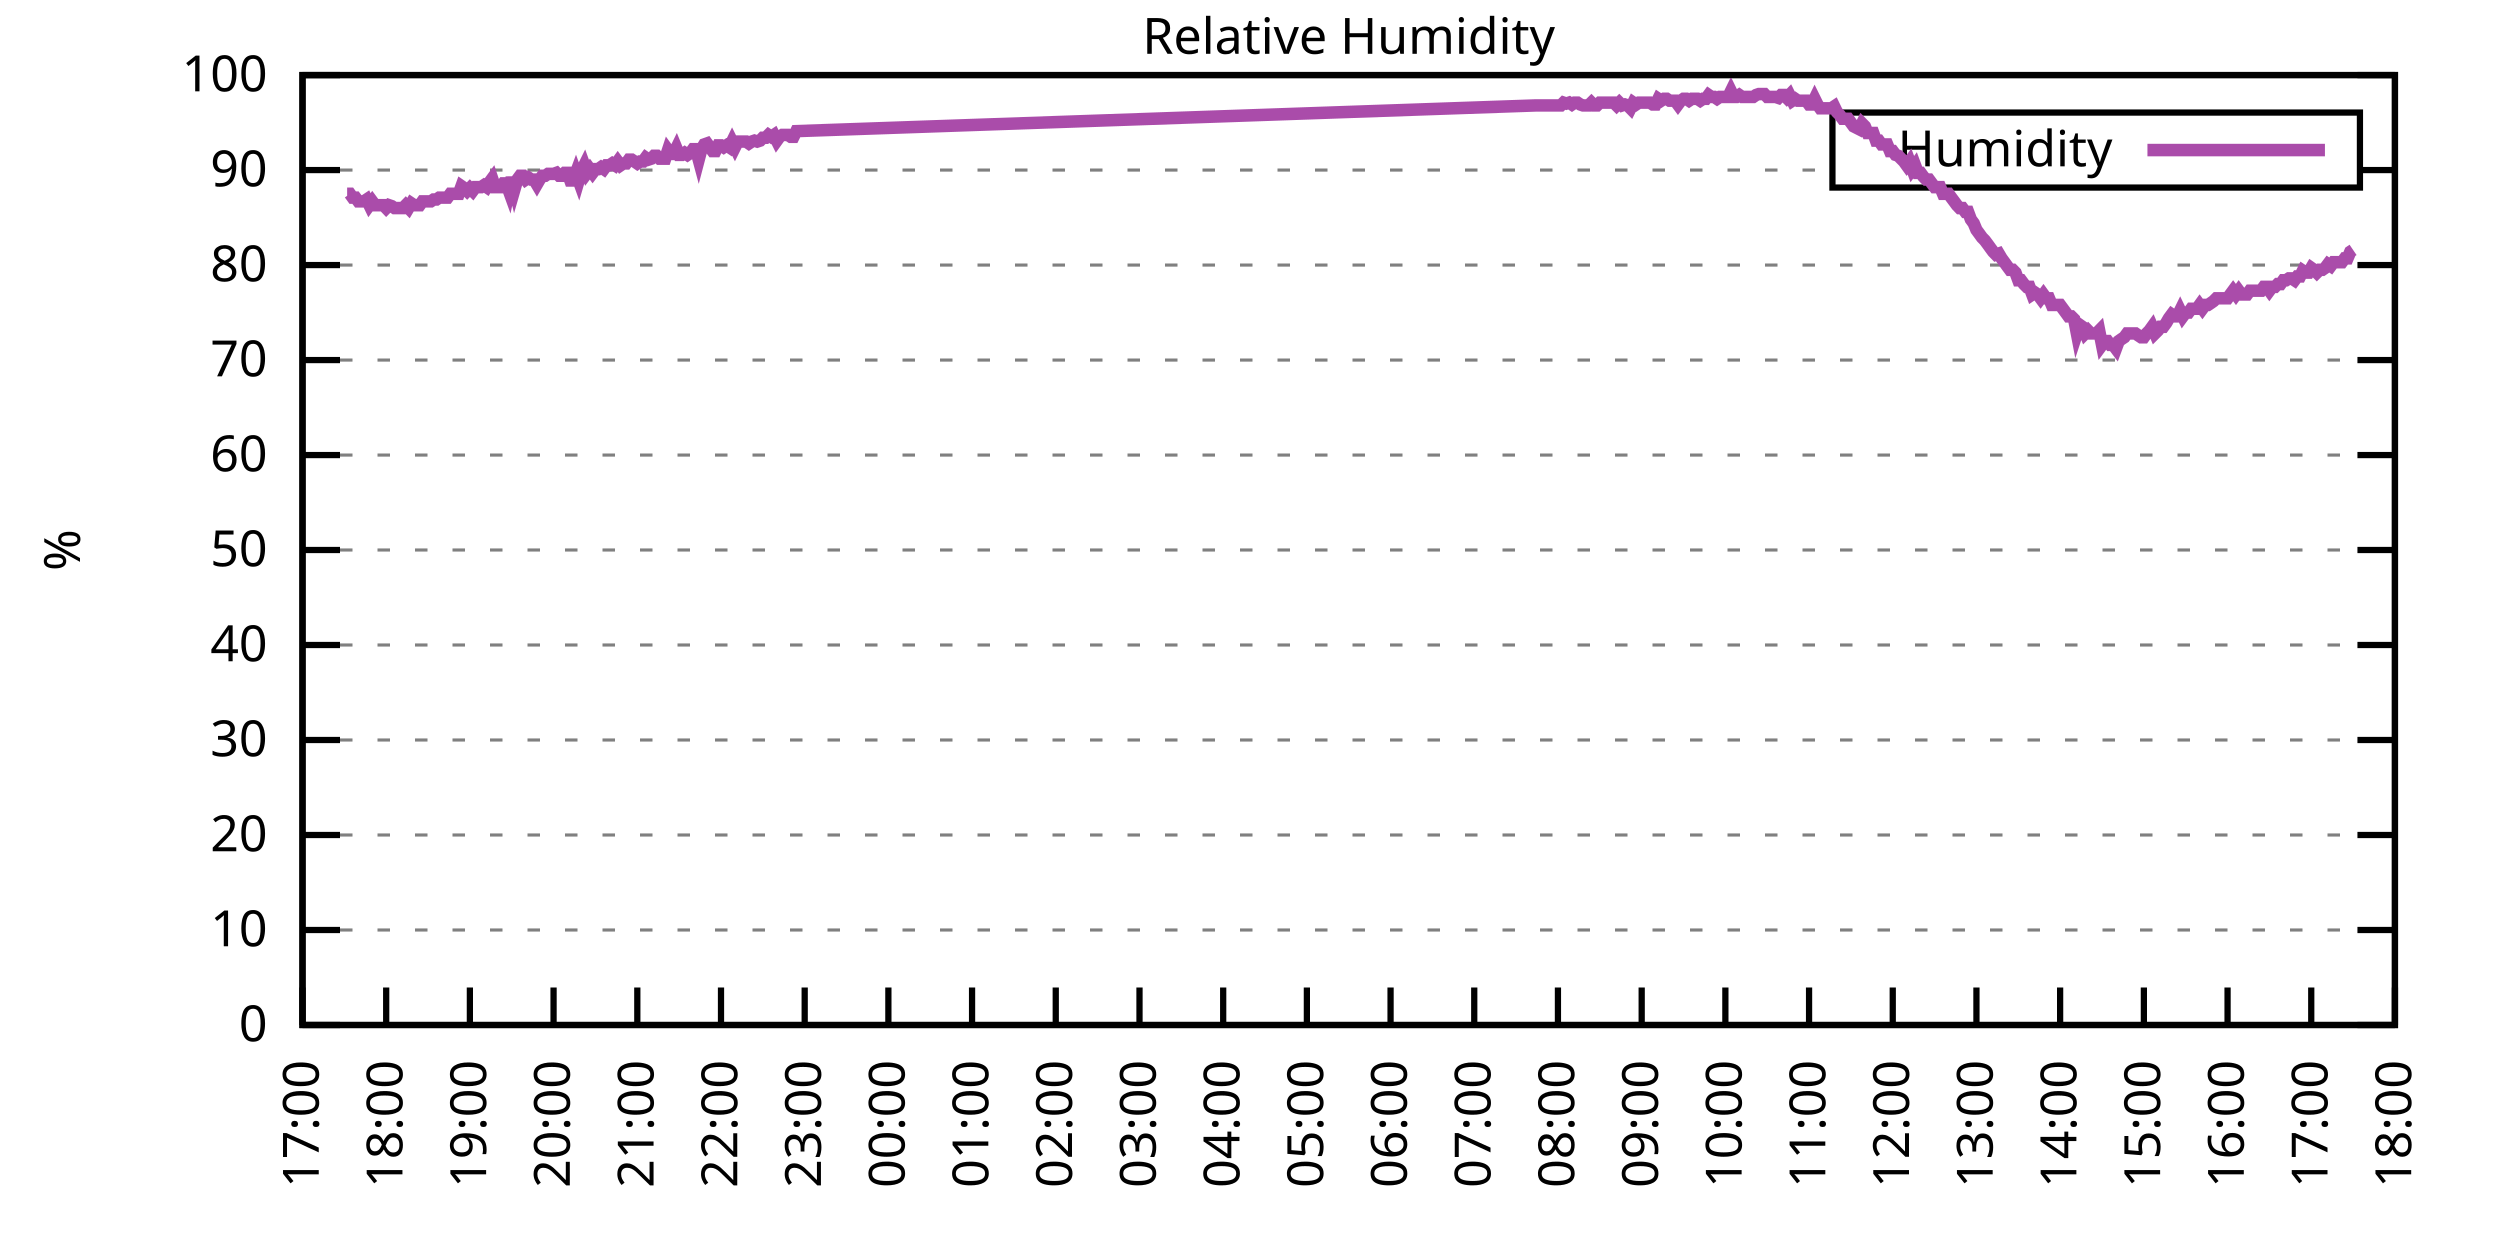
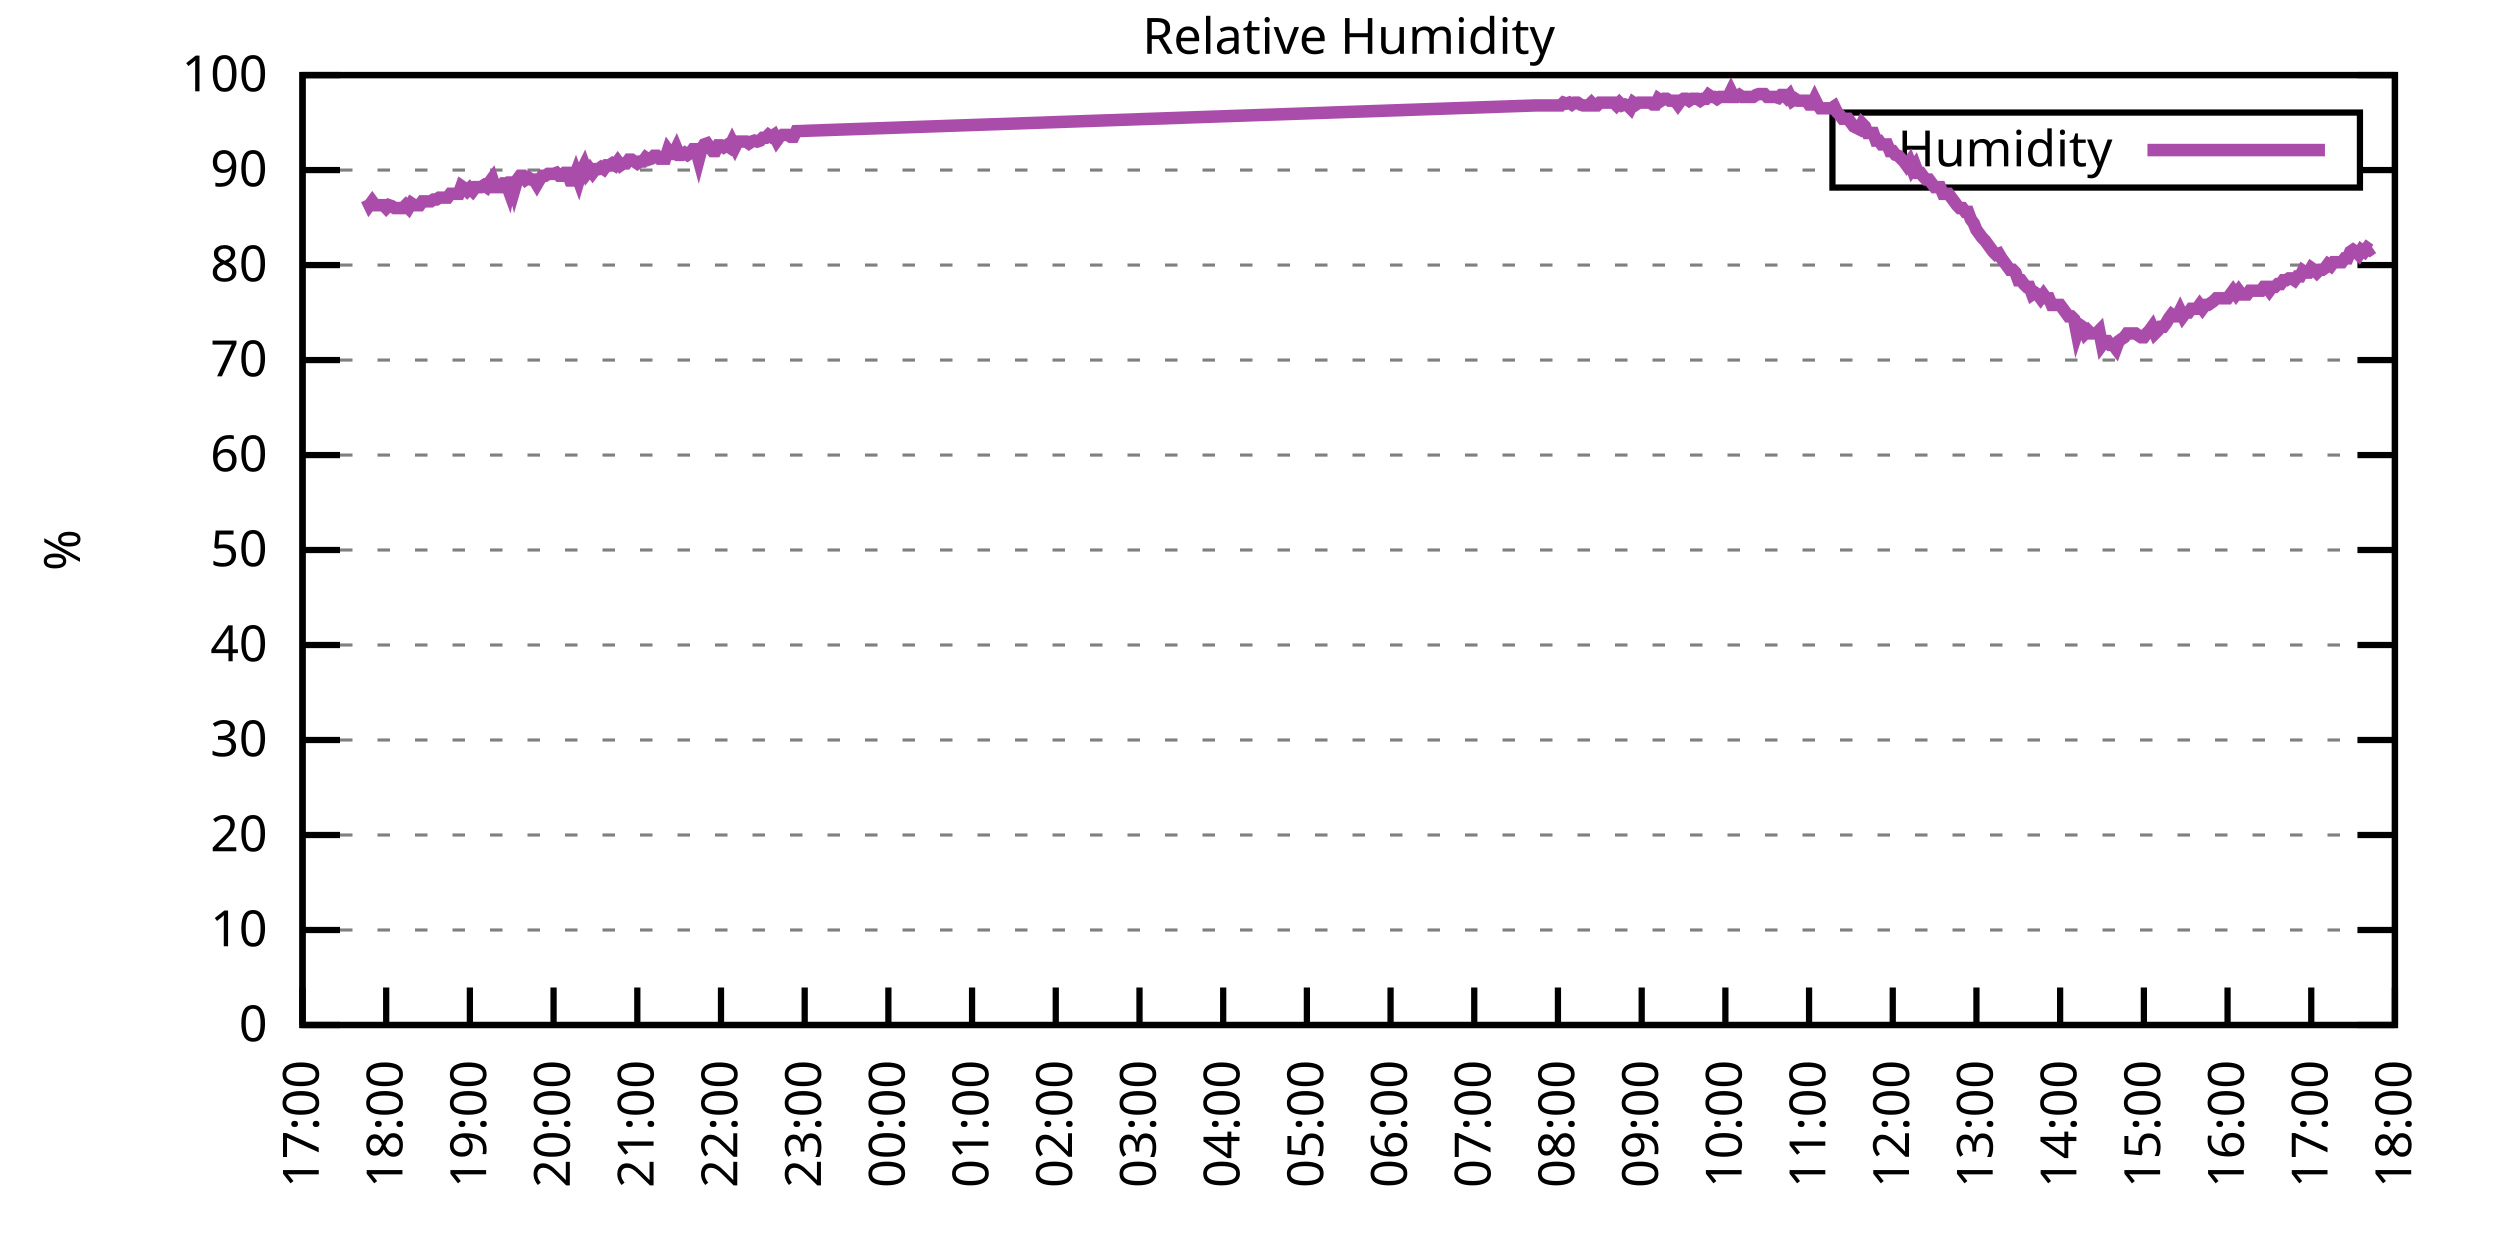
<svg xmlns="http://www.w3.org/2000/svg" xmlns:xlink="http://www.w3.org/1999/xlink" width="400" height="200" viewBox="0 0 400 200">
  <g id="gnuplot_canvas">
    <rect x="0" y="0" width="400" height="200" fill="none" />
    <defs>
      <circle id="gpDot" r="0.5" stroke-width="0.5" stroke="currentColor" />
      <path id="gpPt0" stroke-width="0.333" stroke="currentColor" d="M-1,0 h2 M0,-1 v2" />
      <path id="gpPt1" stroke-width="0.333" stroke="currentColor" d="M-1,-1 L1,1 M1,-1 L-1,1" />
      <path id="gpPt2" stroke-width="0.333" stroke="currentColor" d="M-1,0 L1,0 M0,-1 L0,1 M-1,-1 L1,1 M-1,1 L1,-1" />
      <rect id="gpPt3" stroke-width="0.333" stroke="currentColor" x="-1" y="-1" width="2" height="2" />
      <rect id="gpPt4" stroke-width="0.333" stroke="currentColor" fill="currentColor" x="-1" y="-1" width="2" height="2" />
      <circle id="gpPt5" stroke-width="0.333" stroke="currentColor" cx="0" cy="0" r="1" />
      <use xlink:href="#gpPt5" id="gpPt6" fill="currentColor" stroke="none" />
      <path id="gpPt7" stroke-width="0.333" stroke="currentColor" d="M0,-1.33 L-1.33,0.67 L1.33,0.67 z" />
      <use xlink:href="#gpPt7" id="gpPt8" fill="currentColor" stroke="none" />
      <use xlink:href="#gpPt7" id="gpPt9" stroke="currentColor" transform="rotate(180)" />
      <use xlink:href="#gpPt9" id="gpPt10" fill="currentColor" stroke="none" />
      <use xlink:href="#gpPt3" id="gpPt11" stroke="currentColor" transform="rotate(45)" />
      <use xlink:href="#gpPt11" id="gpPt12" fill="currentColor" stroke="none" />
      <path id="gpPt13" stroke-width="0.333" stroke="currentColor" d="M0,1.330 L1.265,0.411 L0.782,-1.067 L-0.782,-1.076 L-1.265,0.411 z" />
      <use xlink:href="#gpPt13" id="gpPt14" fill="currentColor" stroke="none" />
      <filter id="textbox" filterUnits="objectBoundingBox" x="0" y="0" height="1" width="1">
        <feFlood flood-color="white" flood-opacity="1" result="bgnd" />
        <feComposite in="SourceGraphic" in2="bgnd" operator="atop" />
      </filter>
      <filter id="greybox" filterUnits="objectBoundingBox" x="0" y="0" height="1" width="1">
        <feFlood flood-color="lightgrey" flood-opacity="1" result="grey" />
        <feComposite in="SourceGraphic" in2="grey" operator="atop" />
      </filter>
    </defs>
    <g fill="none" color="white" stroke="currentColor" stroke-width="1.00" stroke-linecap="butt" stroke-linejoin="miter">
</g>
    <g fill="none" color="black" stroke="currentColor" stroke-width="1.00" stroke-linecap="butt" stroke-linejoin="miter">
      <g stroke="none" shape-rendering="crispEdges">
        <polygon fill="rgb(255, 255, 255)" points="48.40,164.00 383.18,164.00 383.18,12.02 48.40,12.02 " />
      </g>
    </g>
    <g fill="none" color="black" stroke="currentColor" stroke-width="1.00" stroke-linecap="butt" stroke-linejoin="miter">
</g>
    <g fill="none" color="black" stroke="black" stroke-width="0.50" stroke-linecap="butt" stroke-linejoin="miter">
</g>
    <g fill="none" color="gray" stroke="currentColor" stroke-width="0.50" stroke-linecap="butt" stroke-linejoin="miter">
      <path stroke="gray" stroke-dasharray="2,4" class="gridline" d="M48.40,164.00 L383.19,164.00  " />
    </g>
    <g fill="none" color="gray" stroke="gray" stroke-width="1.00" stroke-linecap="butt" stroke-linejoin="miter">
</g>
    <g fill="none" color="black" stroke="currentColor" stroke-width="1.00" stroke-linecap="butt" stroke-linejoin="miter">
      <path stroke="black" d="M48.40,164.00 L54.40,164.00 M383.19,164.00 L377.19,164.00  " />
      <g transform="translate(42.80,166.60)" stroke="none" fill="black" font-family="Sans" font-size="8.00" text-anchor="end">
        <text>
          <tspan font-family="Sans"> 0</tspan>
        </text>
      </g>
    </g>
    <g fill="none" color="black" stroke="currentColor" stroke-width="1.00" stroke-linecap="butt" stroke-linejoin="miter">
</g>
    <g fill="none" color="black" stroke="black" stroke-width="0.50" stroke-linecap="butt" stroke-linejoin="miter">
</g>
    <g fill="none" color="gray" stroke="currentColor" stroke-width="0.50" stroke-linecap="butt" stroke-linejoin="miter">
      <path stroke="gray" stroke-dasharray="2,4" class="gridline" d="M48.40,148.80 L383.19,148.80  " />
    </g>
    <g fill="none" color="gray" stroke="gray" stroke-width="1.00" stroke-linecap="butt" stroke-linejoin="miter">
</g>
    <g fill="none" color="black" stroke="currentColor" stroke-width="1.00" stroke-linecap="butt" stroke-linejoin="miter">
      <path stroke="black" d="M48.40,148.80 L54.40,148.80 M383.19,148.80 L377.19,148.80  " />
      <g transform="translate(42.80,151.40)" stroke="none" fill="black" font-family="Sans" font-size="8.00" text-anchor="end">
        <text>
          <tspan font-family="Sans"> 10</tspan>
        </text>
      </g>
    </g>
    <g fill="none" color="black" stroke="currentColor" stroke-width="1.00" stroke-linecap="butt" stroke-linejoin="miter">
</g>
    <g fill="none" color="black" stroke="black" stroke-width="0.50" stroke-linecap="butt" stroke-linejoin="miter">
</g>
    <g fill="none" color="gray" stroke="currentColor" stroke-width="0.50" stroke-linecap="butt" stroke-linejoin="miter">
      <path stroke="gray" stroke-dasharray="2,4" class="gridline" d="M48.40,133.60 L383.19,133.60  " />
    </g>
    <g fill="none" color="gray" stroke="gray" stroke-width="1.00" stroke-linecap="butt" stroke-linejoin="miter">
</g>
    <g fill="none" color="black" stroke="currentColor" stroke-width="1.00" stroke-linecap="butt" stroke-linejoin="miter">
      <path stroke="black" d="M48.40,133.60 L54.40,133.60 M383.19,133.60 L377.19,133.60  " />
      <g transform="translate(42.80,136.20)" stroke="none" fill="black" font-family="Sans" font-size="8.00" text-anchor="end">
        <text>
          <tspan font-family="Sans"> 20</tspan>
        </text>
      </g>
    </g>
    <g fill="none" color="black" stroke="currentColor" stroke-width="1.00" stroke-linecap="butt" stroke-linejoin="miter">
</g>
    <g fill="none" color="black" stroke="black" stroke-width="0.50" stroke-linecap="butt" stroke-linejoin="miter">
</g>
    <g fill="none" color="gray" stroke="currentColor" stroke-width="0.50" stroke-linecap="butt" stroke-linejoin="miter">
      <path stroke="gray" stroke-dasharray="2,4" class="gridline" d="M48.40,118.40 L383.19,118.40  " />
    </g>
    <g fill="none" color="gray" stroke="gray" stroke-width="1.00" stroke-linecap="butt" stroke-linejoin="miter">
</g>
    <g fill="none" color="black" stroke="currentColor" stroke-width="1.00" stroke-linecap="butt" stroke-linejoin="miter">
      <path stroke="black" d="M48.40,118.40 L54.40,118.40 M383.19,118.40 L377.19,118.40  " />
      <g transform="translate(42.80,121.00)" stroke="none" fill="black" font-family="Sans" font-size="8.00" text-anchor="end">
        <text>
          <tspan font-family="Sans"> 30</tspan>
        </text>
      </g>
    </g>
    <g fill="none" color="black" stroke="currentColor" stroke-width="1.00" stroke-linecap="butt" stroke-linejoin="miter">
</g>
    <g fill="none" color="black" stroke="black" stroke-width="0.50" stroke-linecap="butt" stroke-linejoin="miter">
</g>
    <g fill="none" color="gray" stroke="currentColor" stroke-width="0.50" stroke-linecap="butt" stroke-linejoin="miter">
      <path stroke="gray" stroke-dasharray="2,4" class="gridline" d="M48.40,103.20 L383.19,103.20  " />
    </g>
    <g fill="none" color="gray" stroke="gray" stroke-width="1.00" stroke-linecap="butt" stroke-linejoin="miter">
</g>
    <g fill="none" color="black" stroke="currentColor" stroke-width="1.00" stroke-linecap="butt" stroke-linejoin="miter">
      <path stroke="black" d="M48.40,103.20 L54.40,103.20 M383.19,103.20 L377.19,103.20  " />
      <g transform="translate(42.80,105.80)" stroke="none" fill="black" font-family="Sans" font-size="8.00" text-anchor="end">
        <text>
          <tspan font-family="Sans"> 40</tspan>
        </text>
      </g>
    </g>
    <g fill="none" color="black" stroke="currentColor" stroke-width="1.00" stroke-linecap="butt" stroke-linejoin="miter">
</g>
    <g fill="none" color="black" stroke="black" stroke-width="0.50" stroke-linecap="butt" stroke-linejoin="miter">
</g>
    <g fill="none" color="gray" stroke="currentColor" stroke-width="0.50" stroke-linecap="butt" stroke-linejoin="miter">
      <path stroke="gray" stroke-dasharray="2,4" class="gridline" d="M48.40,88.00 L383.19,88.00  " />
    </g>
    <g fill="none" color="gray" stroke="gray" stroke-width="1.00" stroke-linecap="butt" stroke-linejoin="miter">
</g>
    <g fill="none" color="black" stroke="currentColor" stroke-width="1.00" stroke-linecap="butt" stroke-linejoin="miter">
      <path stroke="black" d="M48.40,88.00 L54.40,88.00 M383.19,88.00 L377.19,88.00  " />
      <g transform="translate(42.80,90.60)" stroke="none" fill="black" font-family="Sans" font-size="8.00" text-anchor="end">
        <text>
          <tspan font-family="Sans"> 50</tspan>
        </text>
      </g>
    </g>
    <g fill="none" color="black" stroke="currentColor" stroke-width="1.00" stroke-linecap="butt" stroke-linejoin="miter">
</g>
    <g fill="none" color="black" stroke="black" stroke-width="0.50" stroke-linecap="butt" stroke-linejoin="miter">
</g>
    <g fill="none" color="gray" stroke="currentColor" stroke-width="0.50" stroke-linecap="butt" stroke-linejoin="miter">
      <path stroke="gray" stroke-dasharray="2,4" class="gridline" d="M48.40,72.81 L383.19,72.81  " />
    </g>
    <g fill="none" color="gray" stroke="gray" stroke-width="1.00" stroke-linecap="butt" stroke-linejoin="miter">
</g>
    <g fill="none" color="black" stroke="currentColor" stroke-width="1.00" stroke-linecap="butt" stroke-linejoin="miter">
      <path stroke="black" d="M48.40,72.81 L54.40,72.81 M383.19,72.81 L377.19,72.81  " />
      <g transform="translate(42.80,75.41)" stroke="none" fill="black" font-family="Sans" font-size="8.00" text-anchor="end">
        <text>
          <tspan font-family="Sans"> 60</tspan>
        </text>
      </g>
    </g>
    <g fill="none" color="black" stroke="currentColor" stroke-width="1.00" stroke-linecap="butt" stroke-linejoin="miter">
</g>
    <g fill="none" color="black" stroke="black" stroke-width="0.50" stroke-linecap="butt" stroke-linejoin="miter">
</g>
    <g fill="none" color="gray" stroke="currentColor" stroke-width="0.50" stroke-linecap="butt" stroke-linejoin="miter">
      <path stroke="gray" stroke-dasharray="2,4" class="gridline" d="M48.40,57.61 L383.19,57.61  " />
    </g>
    <g fill="none" color="gray" stroke="gray" stroke-width="1.00" stroke-linecap="butt" stroke-linejoin="miter">
</g>
    <g fill="none" color="black" stroke="currentColor" stroke-width="1.00" stroke-linecap="butt" stroke-linejoin="miter">
      <path stroke="black" d="M48.40,57.61 L54.40,57.61 M383.19,57.61 L377.19,57.61  " />
      <g transform="translate(42.80,60.21)" stroke="none" fill="black" font-family="Sans" font-size="8.00" text-anchor="end">
        <text>
          <tspan font-family="Sans"> 70</tspan>
        </text>
      </g>
    </g>
    <g fill="none" color="black" stroke="currentColor" stroke-width="1.00" stroke-linecap="butt" stroke-linejoin="miter">
</g>
    <g fill="none" color="black" stroke="black" stroke-width="0.50" stroke-linecap="butt" stroke-linejoin="miter">
</g>
    <g fill="none" color="gray" stroke="currentColor" stroke-width="0.50" stroke-linecap="butt" stroke-linejoin="miter">
      <path stroke="gray" stroke-dasharray="2,4" class="gridline" d="M48.40,42.41 L383.19,42.41  " />
    </g>
    <g fill="none" color="gray" stroke="gray" stroke-width="1.00" stroke-linecap="butt" stroke-linejoin="miter">
</g>
    <g fill="none" color="black" stroke="currentColor" stroke-width="1.00" stroke-linecap="butt" stroke-linejoin="miter">
      <path stroke="black" d="M48.40,42.41 L54.40,42.41 M383.19,42.41 L377.19,42.41  " />
      <g transform="translate(42.80,45.01)" stroke="none" fill="black" font-family="Sans" font-size="8.00" text-anchor="end">
        <text>
          <tspan font-family="Sans"> 80</tspan>
        </text>
      </g>
    </g>
    <g fill="none" color="black" stroke="currentColor" stroke-width="1.00" stroke-linecap="butt" stroke-linejoin="miter">
</g>
    <g fill="none" color="black" stroke="black" stroke-width="0.50" stroke-linecap="butt" stroke-linejoin="miter">
</g>
    <g fill="none" color="gray" stroke="currentColor" stroke-width="0.50" stroke-linecap="butt" stroke-linejoin="miter">
      <path stroke="gray" stroke-dasharray="2,4" class="gridline" d="M48.40,27.21 L293.19,27.21 M377.59,27.21 L383.19,27.21  " />
    </g>
    <g fill="none" color="gray" stroke="gray" stroke-width="1.00" stroke-linecap="butt" stroke-linejoin="miter">
</g>
    <g fill="none" color="black" stroke="currentColor" stroke-width="1.00" stroke-linecap="butt" stroke-linejoin="miter">
      <path stroke="black" d="M48.40,27.21 L54.40,27.21 M383.19,27.21 L377.19,27.21  " />
      <g transform="translate(42.80,29.81)" stroke="none" fill="black" font-family="Sans" font-size="8.00" text-anchor="end">
        <text>
          <tspan font-family="Sans"> 90</tspan>
        </text>
      </g>
    </g>
    <g fill="none" color="black" stroke="currentColor" stroke-width="1.00" stroke-linecap="butt" stroke-linejoin="miter">
</g>
    <g fill="none" color="black" stroke="black" stroke-width="0.50" stroke-linecap="butt" stroke-linejoin="miter">
</g>
    <g fill="none" color="gray" stroke="currentColor" stroke-width="0.50" stroke-linecap="butt" stroke-linejoin="miter">
      <path stroke="gray" stroke-dasharray="2,4" class="gridline" d="M48.40,12.01 L383.19,12.01  " />
    </g>
    <g fill="none" color="gray" stroke="gray" stroke-width="1.00" stroke-linecap="butt" stroke-linejoin="miter">
</g>
    <g fill="none" color="black" stroke="currentColor" stroke-width="1.00" stroke-linecap="butt" stroke-linejoin="miter">
      <path stroke="black" d="M48.40,12.01 L54.40,12.01 M383.19,12.01 L377.19,12.01  " />
      <g transform="translate(42.80,14.61)" stroke="none" fill="black" font-family="Sans" font-size="8.00" text-anchor="end">
        <text>
          <tspan font-family="Sans"> 100</tspan>
        </text>
      </g>
    </g>
    <g fill="none" color="black" stroke="currentColor" stroke-width="1.00" stroke-linecap="butt" stroke-linejoin="miter">
      <path stroke="black" d="M48.40,164.00 L48.40,158.00  " />
      <g transform="translate(51.00,169.60) rotate(270.00)" stroke="none" fill="black" font-family="Sans" font-size="8.00" text-anchor="end">
        <text>
          <tspan font-family="Sans">17:00</tspan>
        </text>
      </g>
    </g>
    <g fill="none" color="black" stroke="currentColor" stroke-width="1.00" stroke-linecap="butt" stroke-linejoin="miter">
      <path stroke="black" d="M61.79,164.00 L61.79,158.00  " />
      <g transform="translate(64.39,169.60) rotate(270.00)" stroke="none" fill="black" font-family="Sans" font-size="8.00" text-anchor="end">
        <text>
          <tspan font-family="Sans">18:00</tspan>
        </text>
      </g>
    </g>
    <g fill="none" color="black" stroke="currentColor" stroke-width="1.00" stroke-linecap="butt" stroke-linejoin="miter">
      <path stroke="black" d="M75.18,164.00 L75.18,158.00  " />
      <g transform="translate(77.78,169.60) rotate(270.00)" stroke="none" fill="black" font-family="Sans" font-size="8.00" text-anchor="end">
        <text>
          <tspan font-family="Sans">19:00</tspan>
        </text>
      </g>
    </g>
    <g fill="none" color="black" stroke="currentColor" stroke-width="1.00" stroke-linecap="butt" stroke-linejoin="miter">
      <path stroke="black" d="M88.57,164.00 L88.57,158.00  " />
      <g transform="translate(91.17,169.60) rotate(270.00)" stroke="none" fill="black" font-family="Sans" font-size="8.00" text-anchor="end">
        <text>
          <tspan font-family="Sans">20:00</tspan>
        </text>
      </g>
    </g>
    <g fill="none" color="black" stroke="currentColor" stroke-width="1.00" stroke-linecap="butt" stroke-linejoin="miter">
      <path stroke="black" d="M101.97,164.00 L101.97,158.00  " />
      <g transform="translate(104.57,169.60) rotate(270.00)" stroke="none" fill="black" font-family="Sans" font-size="8.00" text-anchor="end">
        <text>
          <tspan font-family="Sans">21:00</tspan>
        </text>
      </g>
    </g>
    <g fill="none" color="black" stroke="currentColor" stroke-width="1.00" stroke-linecap="butt" stroke-linejoin="miter">
      <path stroke="black" d="M115.36,164.00 L115.36,158.00  " />
      <g transform="translate(117.96,169.60) rotate(270.00)" stroke="none" fill="black" font-family="Sans" font-size="8.00" text-anchor="end">
        <text>
          <tspan font-family="Sans">22:00</tspan>
        </text>
      </g>
    </g>
    <g fill="none" color="black" stroke="currentColor" stroke-width="1.00" stroke-linecap="butt" stroke-linejoin="miter">
      <path stroke="black" d="M128.75,164.00 L128.75,158.00  " />
      <g transform="translate(131.35,169.60) rotate(270.00)" stroke="none" fill="black" font-family="Sans" font-size="8.00" text-anchor="end">
        <text>
          <tspan font-family="Sans">23:00</tspan>
        </text>
      </g>
    </g>
    <g fill="none" color="black" stroke="currentColor" stroke-width="1.00" stroke-linecap="butt" stroke-linejoin="miter">
      <path stroke="black" d="M142.14,164.00 L142.14,158.00  " />
      <g transform="translate(144.74,169.60) rotate(270.00)" stroke="none" fill="black" font-family="Sans" font-size="8.00" text-anchor="end">
        <text>
          <tspan font-family="Sans">00:00</tspan>
        </text>
      </g>
    </g>
    <g fill="none" color="black" stroke="currentColor" stroke-width="1.00" stroke-linecap="butt" stroke-linejoin="miter">
      <path stroke="black" d="M155.53,164.00 L155.53,158.00  " />
      <g transform="translate(158.13,169.60) rotate(270.00)" stroke="none" fill="black" font-family="Sans" font-size="8.00" text-anchor="end">
        <text>
          <tspan font-family="Sans">01:00</tspan>
        </text>
      </g>
    </g>
    <g fill="none" color="black" stroke="currentColor" stroke-width="1.00" stroke-linecap="butt" stroke-linejoin="miter">
      <path stroke="black" d="M168.92,164.00 L168.92,158.00  " />
      <g transform="translate(171.52,169.60) rotate(270.00)" stroke="none" fill="black" font-family="Sans" font-size="8.00" text-anchor="end">
        <text>
          <tspan font-family="Sans">02:00</tspan>
        </text>
      </g>
    </g>
    <g fill="none" color="black" stroke="currentColor" stroke-width="1.00" stroke-linecap="butt" stroke-linejoin="miter">
      <path stroke="black" d="M182.32,164.00 L182.32,158.00  " />
      <g transform="translate(184.92,169.60) rotate(270.00)" stroke="none" fill="black" font-family="Sans" font-size="8.00" text-anchor="end">
        <text>
          <tspan font-family="Sans">03:00</tspan>
        </text>
      </g>
    </g>
    <g fill="none" color="black" stroke="currentColor" stroke-width="1.00" stroke-linecap="butt" stroke-linejoin="miter">
      <path stroke="black" d="M195.71,164.00 L195.71,158.00  " />
      <g transform="translate(198.31,169.60) rotate(270.00)" stroke="none" fill="black" font-family="Sans" font-size="8.00" text-anchor="end">
        <text>
          <tspan font-family="Sans">04:00</tspan>
        </text>
      </g>
    </g>
    <g fill="none" color="black" stroke="currentColor" stroke-width="1.00" stroke-linecap="butt" stroke-linejoin="miter">
      <path stroke="black" d="M209.10,164.00 L209.10,158.00  " />
      <g transform="translate(211.70,169.60) rotate(270.00)" stroke="none" fill="black" font-family="Sans" font-size="8.00" text-anchor="end">
        <text>
          <tspan font-family="Sans">05:00</tspan>
        </text>
      </g>
    </g>
    <g fill="none" color="black" stroke="currentColor" stroke-width="1.00" stroke-linecap="butt" stroke-linejoin="miter">
      <path stroke="black" d="M222.49,164.00 L222.49,158.00  " />
      <g transform="translate(225.09,169.60) rotate(270.00)" stroke="none" fill="black" font-family="Sans" font-size="8.00" text-anchor="end">
        <text>
          <tspan font-family="Sans">06:00</tspan>
        </text>
      </g>
    </g>
    <g fill="none" color="black" stroke="currentColor" stroke-width="1.00" stroke-linecap="butt" stroke-linejoin="miter">
      <path stroke="black" d="M235.88,164.00 L235.88,158.00  " />
      <g transform="translate(238.48,169.60) rotate(270.00)" stroke="none" fill="black" font-family="Sans" font-size="8.00" text-anchor="end">
        <text>
          <tspan font-family="Sans">07:00</tspan>
        </text>
      </g>
    </g>
    <g fill="none" color="black" stroke="currentColor" stroke-width="1.00" stroke-linecap="butt" stroke-linejoin="miter">
      <path stroke="black" d="M249.27,164.00 L249.27,158.00  " />
      <g transform="translate(251.87,169.60) rotate(270.00)" stroke="none" fill="black" font-family="Sans" font-size="8.00" text-anchor="end">
        <text>
          <tspan font-family="Sans">08:00</tspan>
        </text>
      </g>
    </g>
    <g fill="none" color="black" stroke="currentColor" stroke-width="1.00" stroke-linecap="butt" stroke-linejoin="miter">
      <path stroke="black" d="M262.67,164.00 L262.67,158.00  " />
      <g transform="translate(265.27,169.60) rotate(270.00)" stroke="none" fill="black" font-family="Sans" font-size="8.00" text-anchor="end">
        <text>
          <tspan font-family="Sans">09:00</tspan>
        </text>
      </g>
    </g>
    <g fill="none" color="black" stroke="currentColor" stroke-width="1.00" stroke-linecap="butt" stroke-linejoin="miter">
      <path stroke="black" d="M276.06,164.00 L276.06,158.00  " />
      <g transform="translate(278.66,169.60) rotate(270.00)" stroke="none" fill="black" font-family="Sans" font-size="8.00" text-anchor="end">
        <text>
          <tspan font-family="Sans">10:00</tspan>
        </text>
      </g>
    </g>
    <g fill="none" color="black" stroke="currentColor" stroke-width="1.00" stroke-linecap="butt" stroke-linejoin="miter">
      <path stroke="black" d="M289.45,164.00 L289.45,158.00  " />
      <g transform="translate(292.05,169.60) rotate(270.00)" stroke="none" fill="black" font-family="Sans" font-size="8.00" text-anchor="end">
        <text>
          <tspan font-family="Sans">11:00</tspan>
        </text>
      </g>
    </g>
    <g fill="none" color="black" stroke="currentColor" stroke-width="1.00" stroke-linecap="butt" stroke-linejoin="miter">
      <path stroke="black" d="M302.84,164.00 L302.84,158.00  " />
      <g transform="translate(305.44,169.60) rotate(270.00)" stroke="none" fill="black" font-family="Sans" font-size="8.00" text-anchor="end">
        <text>
          <tspan font-family="Sans">12:00</tspan>
        </text>
      </g>
    </g>
    <g fill="none" color="black" stroke="currentColor" stroke-width="1.00" stroke-linecap="butt" stroke-linejoin="miter">
      <path stroke="black" d="M316.23,164.00 L316.23,158.00  " />
      <g transform="translate(318.83,169.60) rotate(270.00)" stroke="none" fill="black" font-family="Sans" font-size="8.00" text-anchor="end">
        <text>
          <tspan font-family="Sans">13:00</tspan>
        </text>
      </g>
    </g>
    <g fill="none" color="black" stroke="currentColor" stroke-width="1.00" stroke-linecap="butt" stroke-linejoin="miter">
      <path stroke="black" d="M329.62,164.00 L329.62,158.00  " />
      <g transform="translate(332.22,169.60) rotate(270.00)" stroke="none" fill="black" font-family="Sans" font-size="8.00" text-anchor="end">
        <text>
          <tspan font-family="Sans">14:00</tspan>
        </text>
      </g>
    </g>
    <g fill="none" color="black" stroke="currentColor" stroke-width="1.00" stroke-linecap="butt" stroke-linejoin="miter">
      <path stroke="black" d="M343.02,164.00 L343.02,158.00  " />
      <g transform="translate(345.62,169.60) rotate(270.00)" stroke="none" fill="black" font-family="Sans" font-size="8.00" text-anchor="end">
        <text>
          <tspan font-family="Sans">15:00</tspan>
        </text>
      </g>
    </g>
    <g fill="none" color="black" stroke="currentColor" stroke-width="1.00" stroke-linecap="butt" stroke-linejoin="miter">
      <path stroke="black" d="M356.41,164.00 L356.41,158.00  " />
      <g transform="translate(359.01,169.60) rotate(270.00)" stroke="none" fill="black" font-family="Sans" font-size="8.00" text-anchor="end">
        <text>
          <tspan font-family="Sans">16:00</tspan>
        </text>
      </g>
    </g>
    <g fill="none" color="black" stroke="currentColor" stroke-width="1.00" stroke-linecap="butt" stroke-linejoin="miter">
      <path stroke="black" d="M369.80,164.00 L369.80,158.00  " />
      <g transform="translate(372.40,169.60) rotate(270.00)" stroke="none" fill="black" font-family="Sans" font-size="8.00" text-anchor="end">
        <text>
          <tspan font-family="Sans">17:00</tspan>
        </text>
      </g>
    </g>
    <g fill="none" color="black" stroke="currentColor" stroke-width="1.00" stroke-linecap="butt" stroke-linejoin="miter">
      <path stroke="black" d="M383.19,164.00 L383.19,158.00  " />
      <g transform="translate(385.79,169.60) rotate(270.00)" stroke="none" fill="black" font-family="Sans" font-size="8.00" text-anchor="end">
        <text>
          <tspan font-family="Sans">18:00</tspan>
        </text>
      </g>
    </g>
    <g fill="none" color="black" stroke="currentColor" stroke-width="1.00" stroke-linecap="butt" stroke-linejoin="miter">
</g>
    <g fill="none" color="black" stroke="currentColor" stroke-width="1.00" stroke-linecap="butt" stroke-linejoin="miter">
      <path stroke="black" d="M48.40,12.01 L48.40,164.00 L383.19,164.00 L383.19,12.01 L48.40,12.01 Z  " />
    </g>
    <g fill="none" color="black" stroke="currentColor" stroke-width="1.00" stroke-linecap="butt" stroke-linejoin="miter">
</g>
    <g fill="none" color="black" stroke="currentColor" stroke-width="1.00" stroke-linecap="butt" stroke-linejoin="miter">
      <path stroke="black" d="M293.19,30.01 L293.19,18.01 L377.59,18.01 L377.59,30.01 L293.19,30.01 Z  " />
    </g>
    <g id="Relative_Humidity_plot_1">
      <g fill="none" color="white" stroke="black" stroke-width="2.00" stroke-linecap="butt" stroke-linejoin="miter">
</g>
      <g fill="none" color="black" stroke="currentColor" stroke-width="2.00" stroke-linecap="butt" stroke-linejoin="miter">
        <g transform="translate(337.99,26.61)" stroke="none" fill="black" font-family="Sans" font-size="8.00" text-anchor="end">
          <text>
            <tspan font-family="Sans">Humidity</tspan>
          </text>
        </g>
      </g>
      <g fill="none" color="black" stroke="currentColor" stroke-width="2.00" stroke-linecap="butt" stroke-linejoin="miter">
-         <path stroke="rgb(170,  76, 170)" d="M343.59,24.01 L371.99,24.01 M55.54,31.01 L55.99,31.01 L56.43,31.62 L56.88,31.62 L57.33,32.22 L57.77,32.22   L58.22,32.22 L58.67,31.92 L59.11,32.83 L59.56,32.22 L60.01,32.83 L60.45,32.83 L60.90,32.83 L61.35,32.83   L61.79,33.29 L62.24,32.83 L62.68,32.98 L63.13,33.29 L63.58,33.29 L64.02,33.29 L64.47,33.29 L64.92,32.83   L65.36,33.29 L65.81,32.53 L66.26,32.83 L66.70,32.83 L67.15,32.83 L67.59,32.22 L68.04,32.22 L68.49,32.22   L68.93,32.22 L69.38,31.92 L69.83,31.92 L70.27,31.62 L70.72,31.62 L71.17,31.62 L71.61,31.62 L72.06,31.01   L72.50,31.01 L72.95,31.01 L73.40,31.01 L73.84,29.79 L74.29,30.10 L74.74,30.55 L75.18,30.10 L75.63,30.55   L76.08,29.94 L76.52,29.94 L76.97,29.94 L77.42,29.64 L77.86,29.94 L78.31,29.18 L78.75,28.58 L79.20,29.94   L79.65,29.94 L80.09,29.94 L80.54,29.34 L80.99,29.34 L81.43,30.55 L81.88,28.42 L82.33,30.25 L82.77,28.73   L83.22,28.12 L83.66,28.12 L84.11,28.73 L84.56,28.42 L85.00,28.73 L85.45,28.73 L85.90,29.49 L86.34,28.73   L86.79,28.12 L87.24,28.12 L87.68,27.82 L88.13,27.82 L88.57,27.82 L89.02,27.66 L89.47,28.12 L89.91,28.12   L90.36,27.66 L90.81,27.66 L91.25,28.88 L91.70,28.88 L92.15,27.66 L92.59,28.88 L93.04,27.36 L93.49,26.45   L93.93,27.66 L94.38,27.06 L94.82,27.66 L95.27,27.06 L95.72,27.06 L96.16,26.75 L96.61,27.06 L97.06,26.45   L97.50,26.45 L97.95,26.15 L98.40,26.45 L98.84,25.84 L99.29,26.45 L99.73,26.15 L100.18,26.15 L100.63,25.54   L101.07,25.54 L101.52,25.84 L101.97,26.15 L102.41,25.84 L102.86,25.84 L103.31,25.23 L103.75,25.54 L104.20,25.39   L104.64,24.93 L105.09,24.93 L105.54,25.39 L105.98,25.39 L106.43,25.39 L106.88,24.02 L107.32,24.63 L107.77,24.63   L108.22,23.71 L108.66,24.78 L109.11,24.78 L109.55,24.47 L110.00,24.78 L110.45,24.47 L110.89,23.87 L111.34,23.87   L111.79,25.54 L112.23,23.87 L112.68,23.11 L113.13,22.95 L113.57,23.56 L114.02,24.17 L114.47,24.17 L114.91,23.26   L115.36,23.26 L115.80,23.56 L116.25,23.26 L116.70,23.56 L117.14,22.65 L117.59,23.56 L118.04,22.65 L118.48,22.65   L118.93,22.65 L119.38,22.65 L119.82,22.95 L120.27,22.65 L120.71,22.50 L121.16,22.65 L121.61,22.50 L122.05,22.04   L122.50,22.04 L122.95,21.59 L123.39,21.89 L123.84,21.59 L124.29,22.50 L124.73,21.89 L125.18,21.59 L125.62,21.59   L126.07,21.59 L126.52,21.89 L126.96,21.89 L127.41,20.98 L245.70,16.87 L246.60,16.87 L247.04,16.87 L247.49,16.87   L247.93,16.87 L248.38,16.87 L248.83,16.87 L249.27,16.87 L249.72,16.87 L250.17,16.42 L250.61,16.57 L251.06,16.42   L251.51,16.72 L251.95,16.42 L252.40,16.42 L252.85,16.72 L253.29,16.87 L253.74,16.87 L254.18,16.87 L254.63,16.42   L255.08,16.87 L255.52,16.87 L255.97,16.42 L256.42,16.42 L256.86,16.42 L257.31,16.42 L257.76,16.42 L258.20,16.42   L258.65,16.87 L259.09,16.42 L259.54,16.87 L259.99,16.72 L260.43,16.87 L260.88,17.33 L261.33,16.42 L261.77,16.72   L262.22,16.42 L262.67,16.42 L263.11,16.42 L263.56,16.42 L264.00,16.42 L264.45,16.72 L264.90,16.72 L265.34,15.81   L265.79,16.11 L266.24,15.81 L266.68,15.81 L267.13,16.11 L267.58,16.11 L268.02,16.11 L268.47,16.72 L268.92,16.11   L269.36,15.81 L269.81,15.81 L270.25,16.11 L270.70,15.81 L271.15,15.81 L271.59,15.81 L272.04,16.11 L272.49,15.81   L272.93,15.81 L273.38,15.20 L273.83,15.51 L274.27,15.51 L274.72,15.81 L275.16,15.51 L275.61,15.51 L276.06,15.51   L276.50,15.51 L276.95,14.59 L277.40,15.51 L277.84,15.51 L278.29,15.20 L278.74,15.51 L279.18,15.51 L279.63,15.51   L280.07,15.51 L280.52,15.51 L280.97,15.20 L281.41,15.05 L281.86,15.05 L282.31,15.05 L282.75,15.51 L283.20,15.51   L283.65,15.51 L284.09,15.51 L284.54,15.66 L284.98,15.20 L285.43,15.20 L285.88,15.66 L286.32,15.20 L286.77,16.11   L287.22,15.81 L287.66,16.11 L288.11,16.11 L288.56,16.11 L289.00,16.11 L289.45,16.72 L289.90,16.72 L290.34,15.81   L290.79,16.72 L291.23,17.33 L291.68,17.33 L292.13,17.33 L292.57,17.33 L293.02,17.33 L293.47,17.03 L293.91,17.94   L294.36,18.39 L294.81,19.00 L295.25,19.00 L295.70,19.00 L296.59,20.22 L297.48,20.67 L297.93,19.76 L298.38,20.22   L298.82,21.28 L299.27,21.28 L299.72,21.28 L300.16,22.50 L300.61,22.50 L301.05,23.11 L301.50,23.11 L301.95,23.11   L302.39,24.17 L302.84,24.17 L303.29,24.78 L303.73,24.93 L304.18,25.39 L304.63,25.84 L305.07,26.45 L305.52,25.84   L305.97,27.06 L306.41,26.45 L306.86,27.66 L307.30,27.66 L307.75,28.27 L308.20,28.73 L308.64,28.73 L309.09,29.34   L309.54,29.94 L309.98,29.94 L310.43,29.94 L310.88,31.01 L311.32,31.01 L311.77,31.01 L312.21,31.62 L312.66,32.22   L313.11,32.83 L313.55,33.29 L314.00,33.29 L314.45,33.90 L314.89,33.90 L315.34,35.11 L315.79,35.72 L316.23,36.78   L316.68,37.39 L317.12,38.00 L317.57,38.46 L318.02,39.06 L318.46,39.67 L318.91,40.28 L319.36,40.74 L319.80,40.58   L320.25,41.34 L320.70,41.95 L321.14,42.56 L321.59,43.17 L322.04,43.17 L322.48,43.62 L322.93,44.84 L323.37,44.84   L323.82,45.45 L324.27,45.90 L324.71,45.90 L325.16,47.12 L325.61,46.82 L326.05,47.12 L326.50,47.73 L326.95,47.12   L327.39,47.73 L327.84,47.73 L328.28,48.79 L328.73,48.79 L329.18,48.79 L329.62,48.79 L330.07,49.40 L330.52,50.01   L330.96,50.62 L331.41,50.62 L331.86,51.07 L332.30,53.35 L332.75,51.98 L333.19,52.29 L333.64,53.35 L334.09,52.90   L334.53,53.35 L334.98,53.35 L335.43,53.35 L335.87,52.90 L336.32,55.18 L336.77,54.57 L337.21,54.57 L337.66,55.18   L338.10,55.18 L338.55,55.78 L339.00,54.57 L339.44,54.26 L339.89,53.96 L340.34,53.35 L340.78,53.35 L341.23,53.35   L341.68,53.35 L342.12,53.66 L342.57,53.96 L343.02,53.96 L343.46,53.35 L343.91,52.90 L344.35,52.29 L344.80,53.35   L345.25,52.90 L345.69,52.29 L346.14,52.29 L346.59,51.68 L347.03,50.92 L347.48,50.31 L347.93,50.62 L348.37,50.62   L348.82,49.70 L349.26,50.62 L349.71,50.01 L350.16,50.01 L350.60,49.40 L351.05,49.40 L351.50,49.40 L351.94,48.79   L352.39,49.40 L352.84,48.79 L353.28,48.79 L353.73,48.49 L354.17,48.18 L354.62,47.73 L355.07,47.73 L355.51,47.73   L355.96,47.73 L356.41,47.73 L356.85,47.12 L357.30,46.51 L357.75,47.12 L358.19,46.51 L358.64,47.12 L359.09,47.12   L359.53,47.12 L359.98,46.51 L360.42,46.51 L360.87,46.51 L361.32,46.51 L361.76,46.51 L362.21,45.90 L362.66,45.90   L363.10,46.51 L363.55,45.90 L364.00,45.90 L364.44,45.45 L364.89,45.45 L365.33,44.84 L365.78,44.84 L366.23,44.54   L366.67,44.54 L367.12,44.84 L367.57,44.23 L368.01,44.23 L368.46,43.32 L368.91,43.62 L369.35,43.62 L369.80,42.86   L370.24,43.17 L370.69,43.62 L371.14,43.17 L371.58,43.17 L372.03,42.86 L372.48,42.26 L372.92,42.56 L373.37,41.95   L373.82,41.95 L374.26,41.95 L374.71,41.95 L375.16,41.34 L375.60,41.34 L376.05,40.28 L376.49,39.98  " />
+         <path stroke="rgb(170,  76, 170)" d="M343.59,24.01 L371.99,24.01 M58.67,31.92 L59.11,32.83 L59.56,32.22 L60.01,32.83 L60.45,32.83 L60.90,32.83   L61.35,32.83 L61.79,33.29 L62.24,32.83 L62.68,32.98 L63.13,33.29 L63.58,33.29 L64.02,33.29 L64.47,33.29   L64.92,32.83 L65.36,33.29 L65.81,32.53 L66.26,32.83 L66.70,32.83 L67.15,32.83 L67.59,32.22 L68.04,32.22   L68.49,32.22 L68.93,32.22 L69.38,31.92 L69.83,31.92 L70.27,31.62 L70.72,31.62 L71.17,31.62 L71.61,31.62   L72.06,31.01 L72.50,31.01 L72.95,31.01 L73.40,31.01 L73.84,29.79 L74.29,30.10 L74.74,30.55 L75.18,30.10   L75.63,30.55 L76.08,29.94 L76.52,29.94 L76.97,29.94 L77.42,29.64 L77.86,29.94 L78.31,29.18 L78.75,28.58   L79.20,29.94 L79.65,29.94 L80.09,29.94 L80.54,29.34 L80.99,29.34 L81.43,30.55 L81.88,28.42 L82.33,30.25   L82.77,28.73 L83.22,28.12 L83.66,28.12 L84.11,28.73 L84.56,28.42 L85.00,28.73 L85.45,28.73 L85.90,29.49   L86.34,28.73 L86.79,28.12 L87.24,28.12 L87.68,27.82 L88.13,27.82 L88.57,27.82 L89.02,27.66 L89.47,28.12   L89.91,28.12 L90.36,27.66 L90.81,27.66 L91.25,28.88 L91.70,28.88 L92.15,27.66 L92.59,28.88 L93.04,27.36   L93.49,26.45 L93.93,27.66 L94.38,27.06 L94.82,27.66 L95.27,27.06 L95.72,27.06 L96.16,26.75 L96.61,27.06   L97.06,26.45 L97.50,26.45 L97.95,26.15 L98.40,26.45 L98.84,25.84 L99.29,26.45 L99.73,26.15 L100.18,26.15   L100.63,25.54 L101.07,25.54 L101.52,25.84 L101.97,26.15 L102.41,25.84 L102.86,25.84 L103.31,25.23 L103.75,25.54   L104.20,25.39 L104.64,24.93 L105.09,24.93 L105.54,25.39 L105.98,25.39 L106.43,25.39 L106.88,24.02 L107.32,24.63   L107.77,24.63 L108.22,23.71 L108.66,24.78 L109.11,24.78 L109.55,24.47 L110.00,24.78 L110.45,24.47 L110.89,23.87   L111.34,23.87 L111.79,25.54 L112.23,23.87 L112.68,23.11 L113.13,22.95 L113.57,23.56 L114.02,24.17 L114.47,24.17   L114.91,23.26 L115.36,23.26 L115.80,23.56 L116.25,23.26 L116.70,23.56 L117.14,22.65 L117.59,23.56 L118.04,22.65   L118.48,22.65 L118.93,22.65 L119.38,22.65 L119.82,22.95 L120.27,22.65 L120.71,22.50 L121.16,22.65 L121.61,22.50   L122.05,22.04 L122.50,22.04 L122.95,21.59 L123.39,21.89 L123.84,21.59 L124.29,22.50 L124.73,21.89 L125.18,21.59   L125.62,21.59 L126.07,21.59 L126.52,21.89 L126.96,21.89 L127.41,20.98 L245.70,16.87 L246.60,16.87 L247.04,16.87   L247.49,16.87 L247.93,16.87 L248.38,16.87 L248.83,16.87 L249.27,16.87 L249.72,16.87 L250.17,16.42 L250.61,16.57   L251.06,16.42 L251.51,16.72 L251.95,16.42 L252.40,16.42 L252.85,16.72 L253.29,16.87 L253.74,16.87 L254.18,16.87   L254.63,16.42 L255.08,16.87 L255.52,16.87 L255.97,16.42 L256.42,16.42 L256.86,16.42 L257.31,16.42 L257.76,16.42   L258.20,16.42 L258.65,16.87 L259.09,16.42 L259.54,16.87 L259.99,16.72 L260.43,16.87 L260.88,17.33 L261.33,16.42   L261.77,16.72 L262.22,16.42 L262.67,16.42 L263.11,16.42 L263.56,16.42 L264.00,16.42 L264.45,16.72 L264.90,16.72   L265.34,15.81 L265.79,16.11 L266.24,15.81 L266.68,15.81 L267.13,16.11 L267.58,16.11 L268.02,16.11 L268.47,16.72   L268.92,16.11 L269.36,15.81 L269.81,15.81 L270.25,16.11 L270.70,15.81 L271.15,15.81 L271.59,15.81 L272.04,16.11   L272.49,15.81 L272.93,15.81 L273.38,15.20 L273.83,15.51 L274.27,15.51 L274.72,15.81 L275.16,15.51 L275.61,15.51   L276.06,15.51 L276.50,15.51 L276.95,14.59 L277.40,15.51 L277.84,15.51 L278.29,15.20 L278.74,15.51 L279.18,15.51   L279.63,15.51 L280.07,15.51 L280.52,15.51 L280.97,15.20 L281.41,15.05 L281.86,15.05 L282.31,15.05 L282.75,15.51   L283.20,15.51 L283.65,15.51 L284.09,15.51 L284.54,15.66 L284.98,15.20 L285.43,15.20 L285.88,15.66 L286.32,15.20   L286.77,16.11 L287.22,15.81 L287.66,16.11 L288.11,16.11 L288.56,16.11 L289.00,16.11 L289.45,16.72 L289.90,16.72   L290.34,15.81 L290.79,16.72 L291.23,17.33 L291.68,17.33 L292.13,17.33 L292.57,17.33 L293.02,17.33 L293.47,17.03   L293.91,17.94 L294.36,18.39 L294.81,19.00 L295.25,19.00 L295.70,19.00 L296.59,20.22 L297.48,20.67 L297.93,19.76   L298.38,20.22 L298.82,21.28 L299.27,21.28 L299.72,21.28 L300.16,22.50 L300.61,22.50 L301.05,23.11 L301.50,23.11   L301.95,23.11 L302.39,24.17 L302.84,24.17 L303.29,24.78 L303.73,24.93 L304.18,25.39 L304.63,25.84 L305.07,26.45   L305.52,25.84 L305.97,27.06 L306.41,26.45 L306.86,27.66 L307.30,27.66 L307.75,28.27 L308.20,28.73 L308.64,28.73   L309.09,29.34 L309.54,29.94 L309.98,29.94 L310.43,29.94 L310.88,31.01 L311.32,31.01 L311.77,31.01 L312.21,31.62   L312.66,32.22 L313.11,32.83 L313.55,33.29 L314.00,33.29 L314.45,33.90 L314.89,33.90 L315.34,35.11 L315.79,35.72   L316.23,36.78 L316.68,37.39 L317.12,38.00 L317.57,38.46 L318.02,39.06 L318.46,39.67 L318.91,40.28 L319.36,40.74   L319.80,40.58 L320.25,41.34 L320.70,41.95 L321.14,42.56 L321.59,43.17 L322.04,43.17 L322.48,43.62 L322.93,44.84   L323.37,44.84 L323.82,45.45 L324.27,45.90 L324.71,45.90 L325.16,47.12 L325.61,46.82 L326.05,47.12 L326.50,47.73   L326.95,47.12 L327.39,47.73 L327.84,47.73 L328.28,48.79 L328.73,48.79 L329.18,48.79 L329.62,48.79 L330.07,49.40   L330.52,50.01 L330.96,50.62 L331.41,50.62 L331.86,51.07 L332.30,53.35 L332.75,51.98 L333.19,52.29 L333.64,53.35   L334.09,52.90 L334.53,53.35 L334.98,53.35 L335.43,53.35 L335.87,52.90 L336.32,55.18 L336.77,54.57 L337.21,54.57   L337.66,55.18 L338.10,55.18 L338.55,55.78 L339.00,54.57 L339.44,54.26 L339.89,53.96 L340.34,53.35 L340.78,53.35   L341.23,53.35 L341.68,53.35 L342.12,53.66 L342.57,53.96 L343.02,53.96 L343.46,53.35 L343.91,52.90 L344.35,52.29   L344.80,53.35 L345.25,52.90 L345.69,52.29 L346.14,52.29 L346.59,51.68 L347.03,50.92 L347.48,50.31 L347.93,50.62   L348.37,50.62 L348.82,49.70 L349.26,50.62 L349.71,50.01 L350.16,50.01 L350.60,49.40 L351.05,49.40 L351.50,49.40   L351.94,48.79 L352.39,49.40 L352.84,48.79 L353.28,48.79 L353.73,48.49 L354.17,48.18 L354.62,47.73 L355.07,47.73   L355.51,47.73 L355.96,47.73 L356.41,47.73 L356.85,47.12 L357.30,46.51 L357.75,47.12 L358.19,46.51 L358.64,47.12   L359.09,47.12 L359.53,47.12 L359.98,46.51 L360.42,46.51 L360.87,46.51 L361.32,46.51 L361.76,46.51 L362.21,45.90   L362.66,45.90 L363.10,46.51 L363.55,45.90 L364.00,45.90 L364.44,45.45 L364.89,45.45 L365.33,44.84 L365.78,44.84   L366.23,44.54 L366.67,44.54 L367.12,44.84 L367.57,44.23 L368.01,44.23 L368.46,43.32 L368.91,43.62 L369.35,43.62   L369.80,42.86 L370.24,43.17 L370.69,43.62 L371.14,43.17 L371.58,43.17 L372.03,42.86 L372.48,42.26 L372.92,42.56   L373.37,41.95 L373.82,41.95 L374.26,41.95 L374.71,41.95 L375.16,41.34 L375.60,41.34 L376.05,40.28 L376.49,39.98   L376.94,40.28 L377.39,40.74 L377.83,39.98 L378.28,40.28 L378.73,39.67 L379.17,39.98 L379.62,39.67  " />
      </g>
    </g>
    <g fill="none" color="black" stroke="currentColor" stroke-width="2.00" stroke-linecap="butt" stroke-linejoin="miter">
</g>
    <g fill="none" color="black" stroke="black" stroke-width="1.00" stroke-linecap="butt" stroke-linejoin="miter">
</g>
    <g fill="none" color="black" stroke="currentColor" stroke-width="1.00" stroke-linecap="butt" stroke-linejoin="miter">
      <path stroke="black" d="M48.40,12.01 L48.40,164.00 L383.19,164.00 L383.19,12.01 L48.40,12.01 Z  " />
      <g transform="translate(12.80,88.01) rotate(270.00)" stroke="none" fill="black" font-family="Sans" font-size="8.00" text-anchor="middle">
        <text>
          <tspan font-family="Sans">%</tspan>
        </text>
      </g>
    </g>
    <g fill="none" color="black" stroke="currentColor" stroke-width="1.00" stroke-linecap="butt" stroke-linejoin="miter">
</g>
    <g fill="none" color="black" stroke="currentColor" stroke-width="1.00" stroke-linecap="butt" stroke-linejoin="miter">
      <g transform="translate(215.79,8.61)" stroke="none" fill="black" font-family="Sans" font-size="8.00" text-anchor="middle">
        <text>
          <tspan font-family="Sans">Relative Humidity</tspan>
        </text>
      </g>
    </g>
    <g fill="none" color="black" stroke="currentColor" stroke-width="1.00" stroke-linecap="butt" stroke-linejoin="miter">
</g>
  </g>
</svg>
